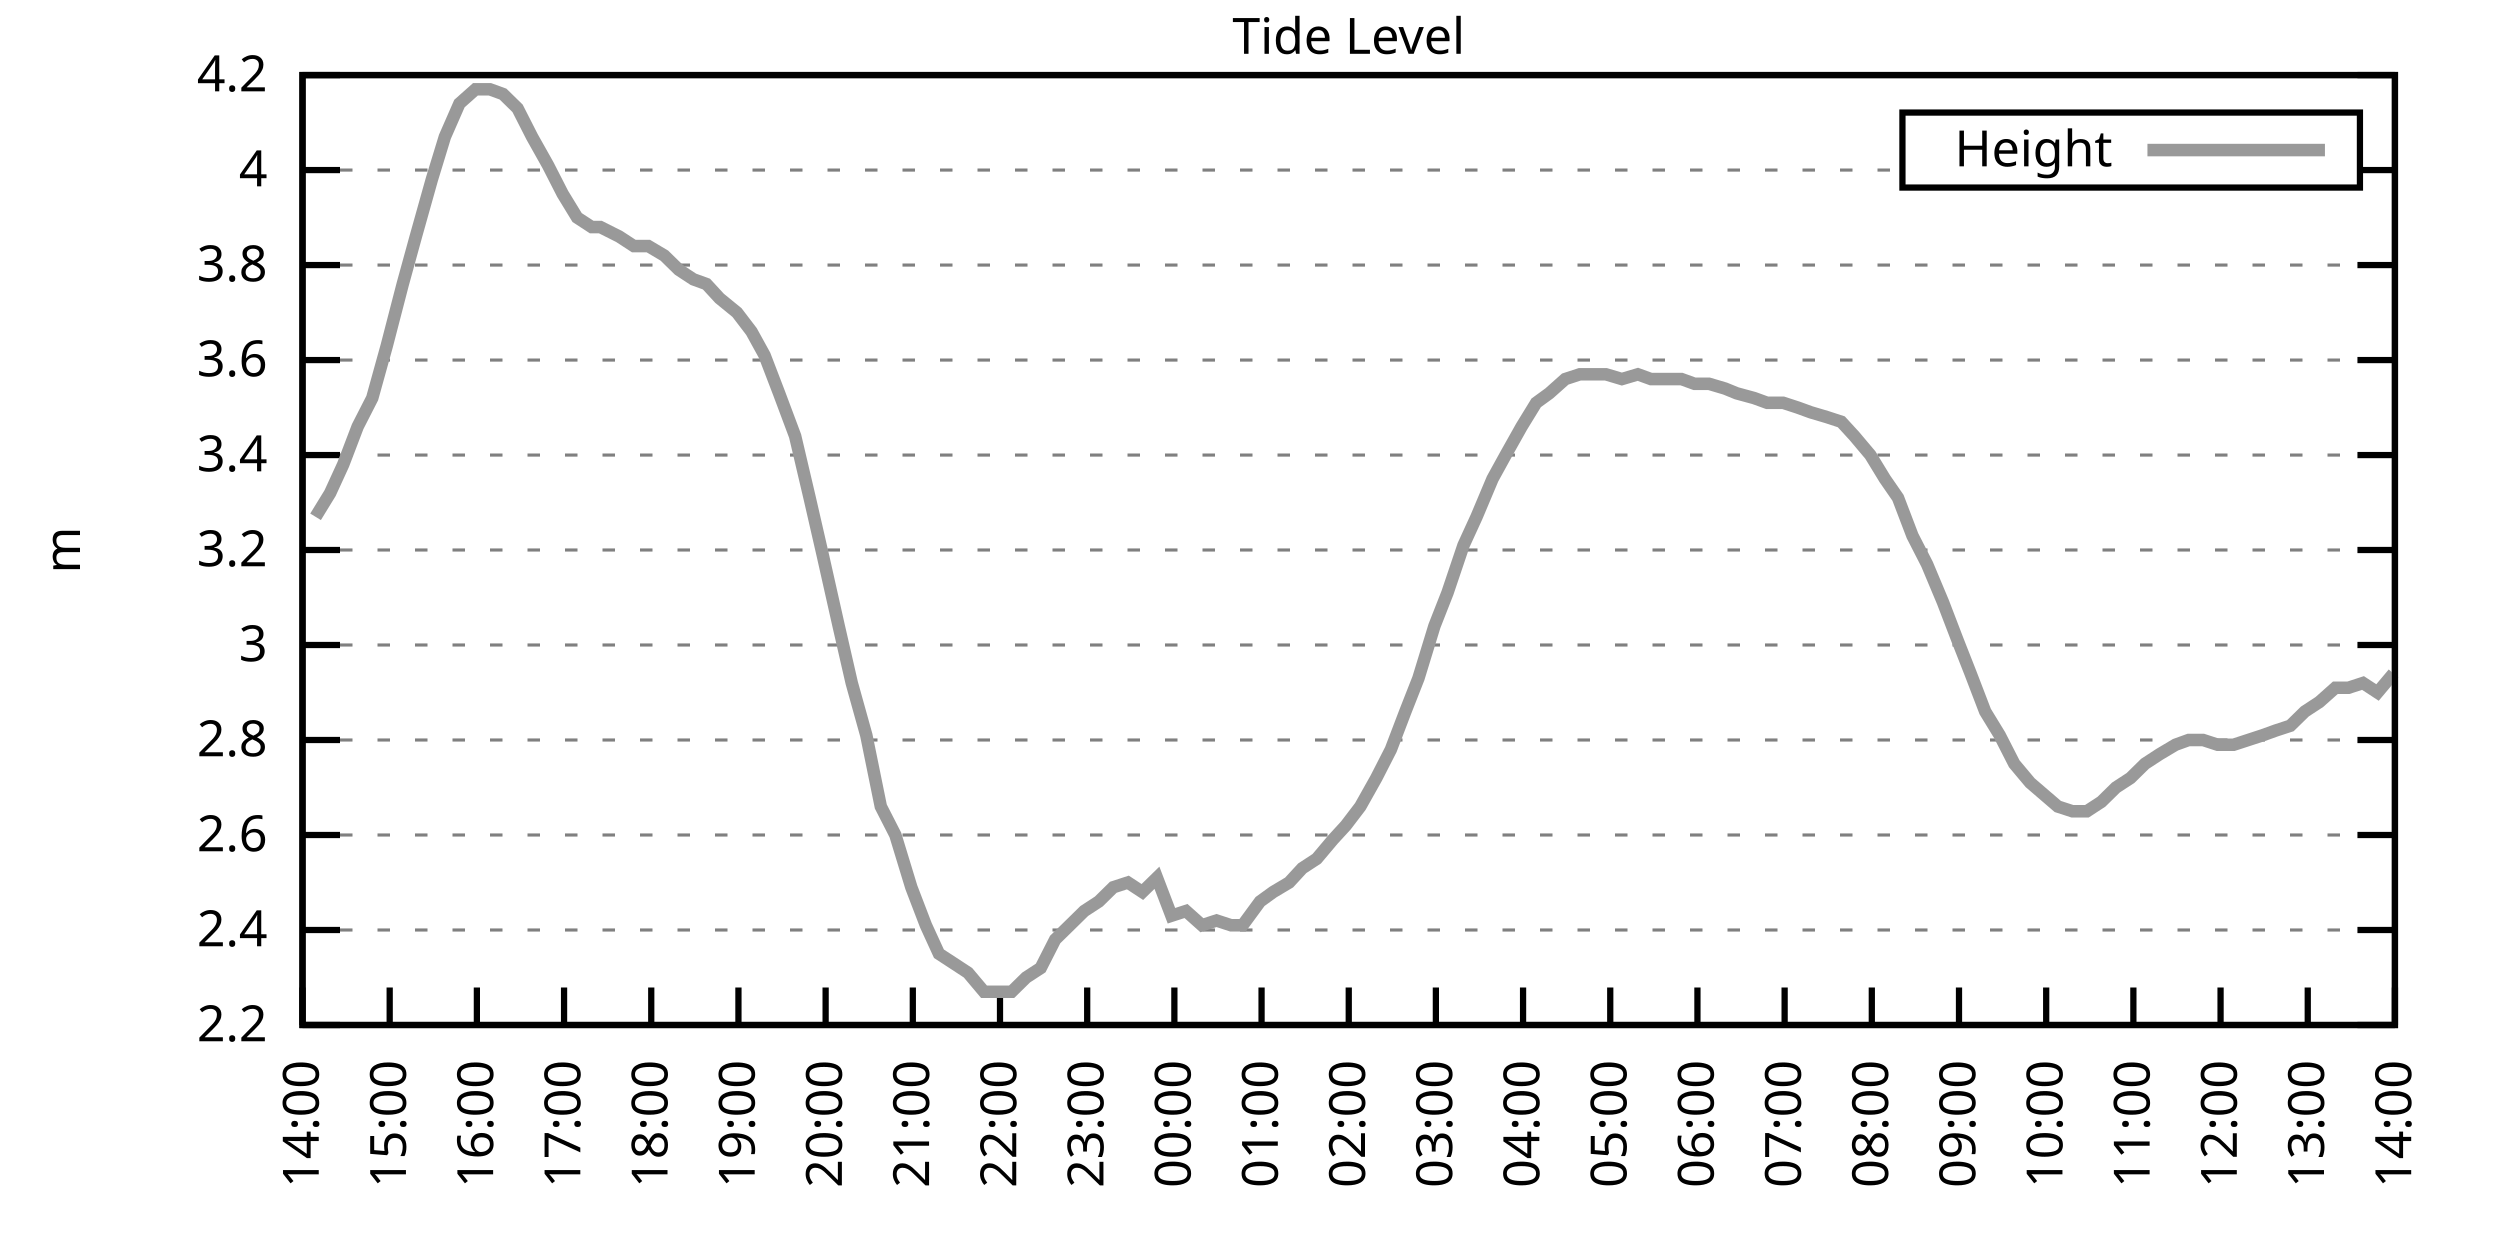
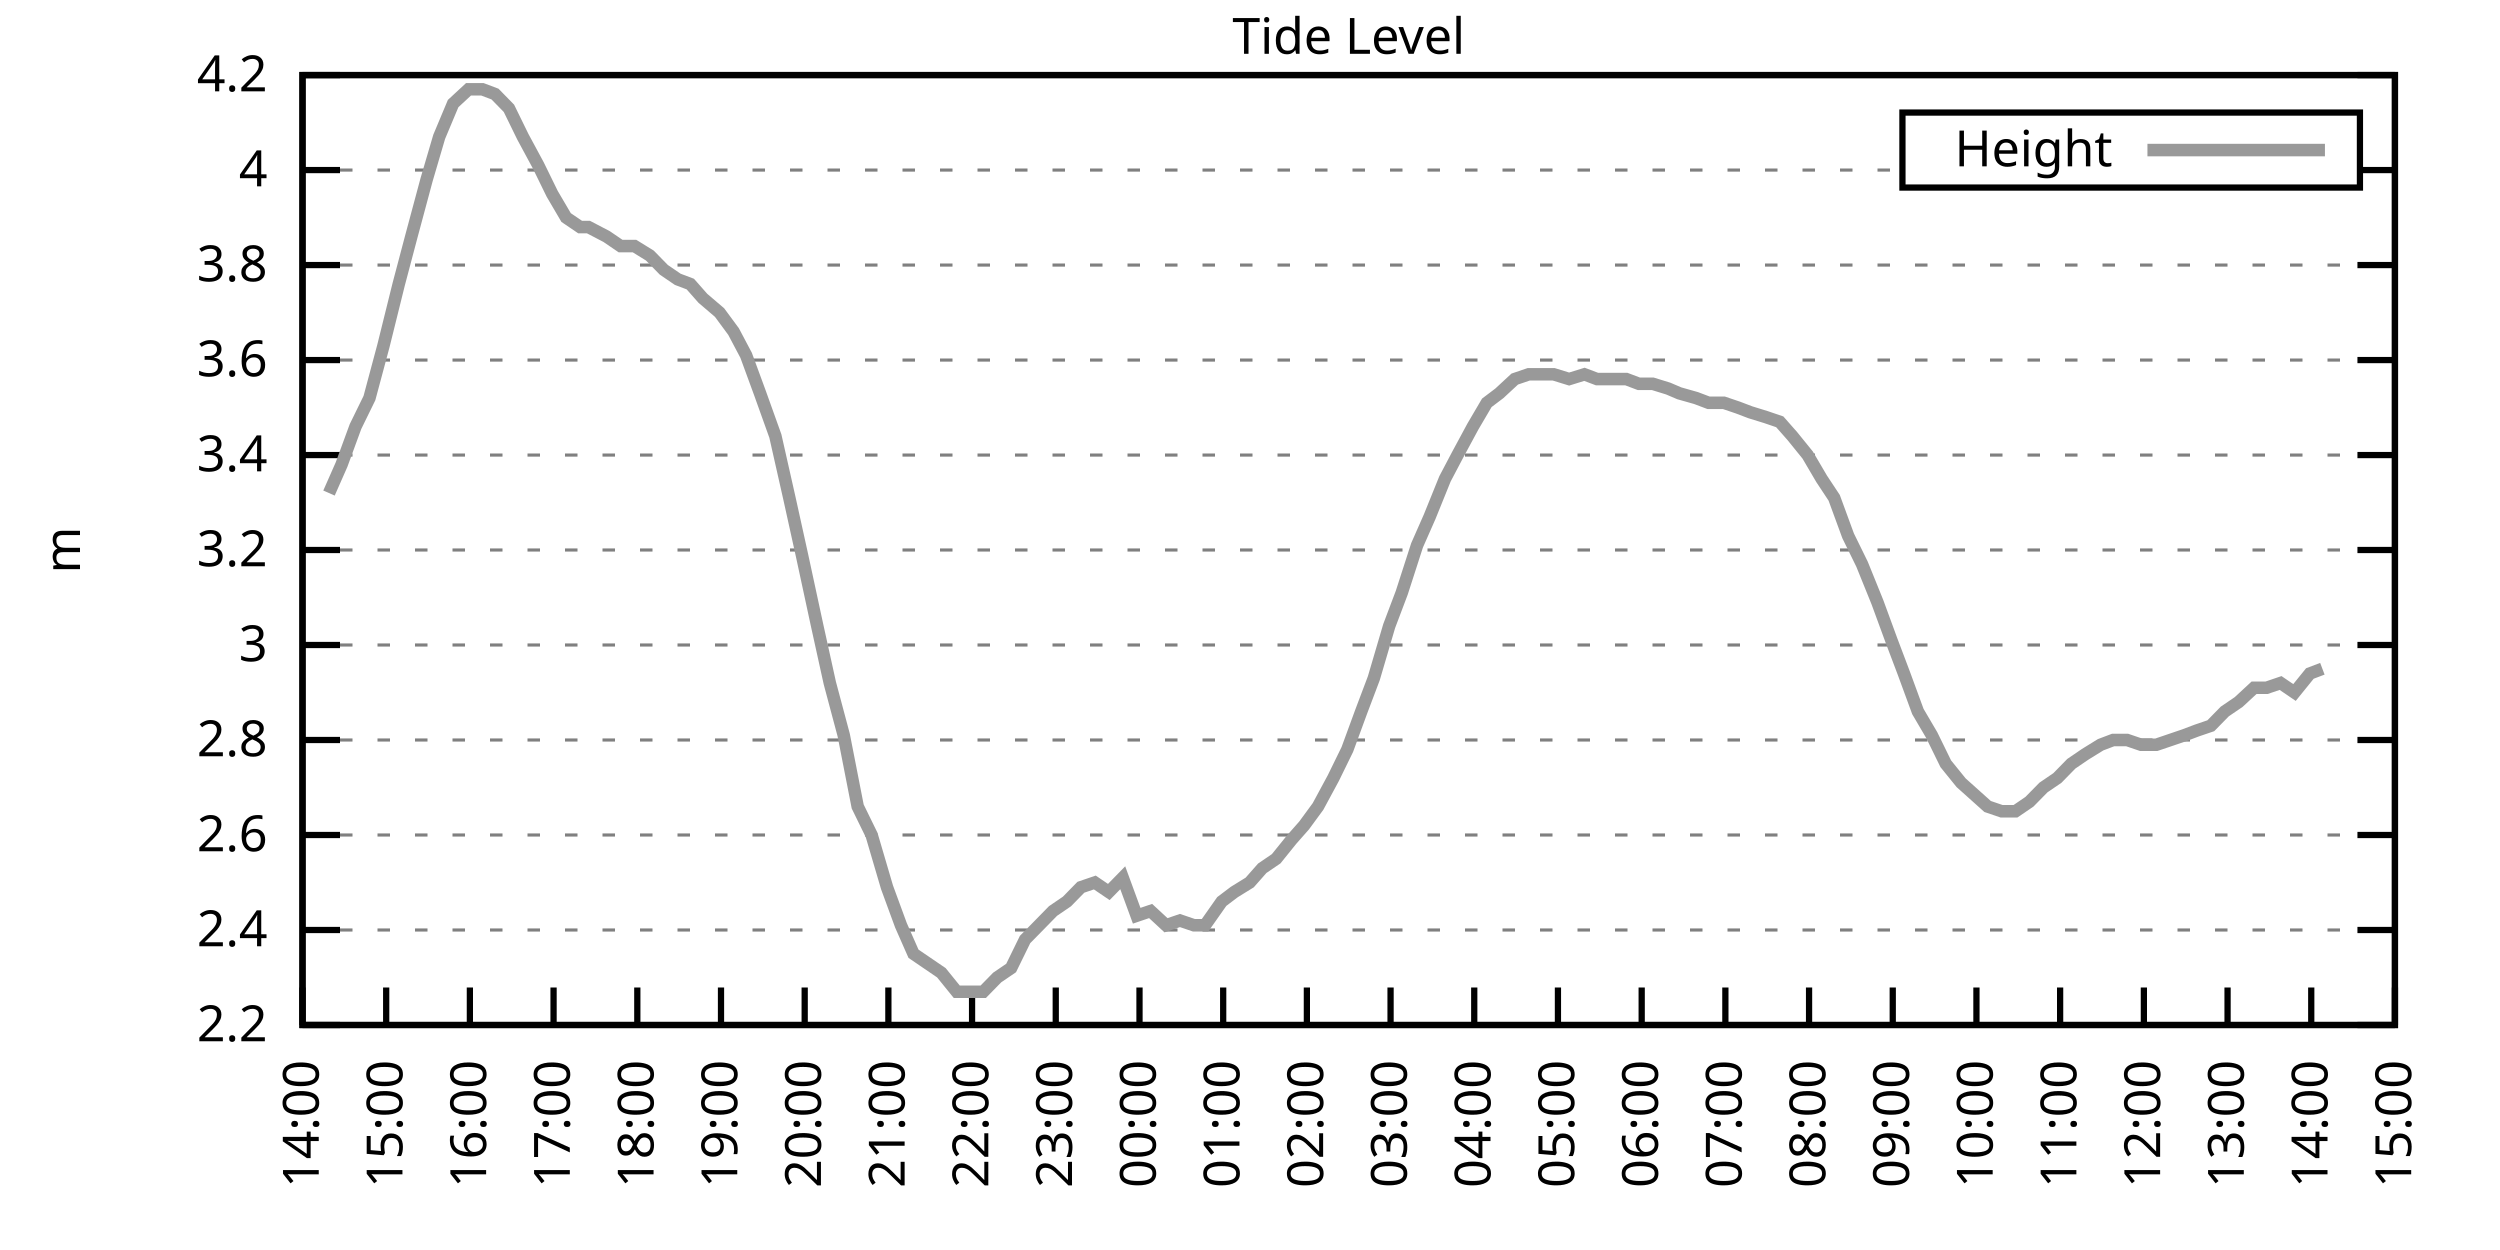
<svg xmlns="http://www.w3.org/2000/svg" xmlns:xlink="http://www.w3.org/1999/xlink" width="400" height="200" viewBox="0 0 400 200">
  <g id="gnuplot_canvas">
    <rect x="0" y="0" width="400" height="200" fill="none" />
    <defs>
      <circle id="gpDot" r="0.5" stroke-width="0.5" stroke="currentColor" />
      <path id="gpPt0" stroke-width="0.333" stroke="currentColor" d="M-1,0 h2 M0,-1 v2" />
      <path id="gpPt1" stroke-width="0.333" stroke="currentColor" d="M-1,-1 L1,1 M1,-1 L-1,1" />
      <path id="gpPt2" stroke-width="0.333" stroke="currentColor" d="M-1,0 L1,0 M0,-1 L0,1 M-1,-1 L1,1 M-1,1 L1,-1" />
      <rect id="gpPt3" stroke-width="0.333" stroke="currentColor" x="-1" y="-1" width="2" height="2" />
      <rect id="gpPt4" stroke-width="0.333" stroke="currentColor" fill="currentColor" x="-1" y="-1" width="2" height="2" />
      <circle id="gpPt5" stroke-width="0.333" stroke="currentColor" cx="0" cy="0" r="1" />
      <use xlink:href="#gpPt5" id="gpPt6" fill="currentColor" stroke="none" />
      <path id="gpPt7" stroke-width="0.333" stroke="currentColor" d="M0,-1.33 L-1.33,0.67 L1.33,0.67 z" />
      <use xlink:href="#gpPt7" id="gpPt8" fill="currentColor" stroke="none" />
      <use xlink:href="#gpPt7" id="gpPt9" stroke="currentColor" transform="rotate(180)" />
      <use xlink:href="#gpPt9" id="gpPt10" fill="currentColor" stroke="none" />
      <use xlink:href="#gpPt3" id="gpPt11" stroke="currentColor" transform="rotate(45)" />
      <use xlink:href="#gpPt11" id="gpPt12" fill="currentColor" stroke="none" />
      <path id="gpPt13" stroke-width="0.333" stroke="currentColor" d="M0,1.330 L1.265,0.411 L0.782,-1.067 L-0.782,-1.076 L-1.265,0.411 z" />
      <use xlink:href="#gpPt13" id="gpPt14" fill="currentColor" stroke="none" />
      <filter id="textbox" filterUnits="objectBoundingBox" x="0" y="0" height="1" width="1">
        <feFlood flood-color="white" flood-opacity="1" result="bgnd" />
        <feComposite in="SourceGraphic" in2="bgnd" operator="atop" />
      </filter>
      <filter id="greybox" filterUnits="objectBoundingBox" x="0" y="0" height="1" width="1">
        <feFlood flood-color="lightgrey" flood-opacity="1" result="grey" />
        <feComposite in="SourceGraphic" in2="grey" operator="atop" />
      </filter>
    </defs>
    <g fill="none" color="white" stroke="currentColor" stroke-width="1.00" stroke-linecap="butt" stroke-linejoin="miter">
</g>
    <g fill="none" color="black" stroke="currentColor" stroke-width="1.00" stroke-linecap="butt" stroke-linejoin="miter">
      <g stroke="none" shape-rendering="crispEdges">
        <polygon fill="rgb(255, 255, 255)" points="48.40,164.00 383.18,164.00 383.18,12.02 48.40,12.02 " />
      </g>
    </g>
    <g fill="none" color="black" stroke="currentColor" stroke-width="1.00" stroke-linecap="butt" stroke-linejoin="miter">
</g>
    <g fill="none" color="black" stroke="black" stroke-width="0.50" stroke-linecap="butt" stroke-linejoin="miter">
</g>
    <g fill="none" color="gray" stroke="currentColor" stroke-width="0.50" stroke-linecap="butt" stroke-linejoin="miter">
      <path stroke="gray" stroke-dasharray="2,4" class="gridline" d="M48.40,164.00 L383.19,164.00  " />
    </g>
    <g fill="none" color="gray" stroke="gray" stroke-width="1.00" stroke-linecap="butt" stroke-linejoin="miter">
</g>
    <g fill="none" color="black" stroke="currentColor" stroke-width="1.00" stroke-linecap="butt" stroke-linejoin="miter">
      <path stroke="black" d="M48.40,164.00 L54.40,164.00 M383.19,164.00 L377.19,164.00  " />
      <g transform="translate(42.80,166.60)" stroke="none" fill="black" font-family="Sans" font-size="8.00" text-anchor="end">
        <text>
          <tspan font-family="Sans"> 2.2</tspan>
        </text>
      </g>
    </g>
    <g fill="none" color="black" stroke="currentColor" stroke-width="1.00" stroke-linecap="butt" stroke-linejoin="miter">
</g>
    <g fill="none" color="black" stroke="black" stroke-width="0.50" stroke-linecap="butt" stroke-linejoin="miter">
</g>
    <g fill="none" color="gray" stroke="currentColor" stroke-width="0.50" stroke-linecap="butt" stroke-linejoin="miter">
      <path stroke="gray" stroke-dasharray="2,4" class="gridline" d="M48.40,148.80 L383.19,148.80  " />
    </g>
    <g fill="none" color="gray" stroke="gray" stroke-width="1.00" stroke-linecap="butt" stroke-linejoin="miter">
</g>
    <g fill="none" color="black" stroke="currentColor" stroke-width="1.00" stroke-linecap="butt" stroke-linejoin="miter">
      <path stroke="black" d="M48.40,148.80 L54.40,148.80 M383.19,148.80 L377.19,148.80  " />
      <g transform="translate(42.80,151.40)" stroke="none" fill="black" font-family="Sans" font-size="8.00" text-anchor="end">
        <text>
          <tspan font-family="Sans"> 2.4</tspan>
        </text>
      </g>
    </g>
    <g fill="none" color="black" stroke="currentColor" stroke-width="1.00" stroke-linecap="butt" stroke-linejoin="miter">
</g>
    <g fill="none" color="black" stroke="black" stroke-width="0.50" stroke-linecap="butt" stroke-linejoin="miter">
</g>
    <g fill="none" color="gray" stroke="currentColor" stroke-width="0.50" stroke-linecap="butt" stroke-linejoin="miter">
      <path stroke="gray" stroke-dasharray="2,4" class="gridline" d="M48.40,133.60 L383.19,133.60  " />
    </g>
    <g fill="none" color="gray" stroke="gray" stroke-width="1.00" stroke-linecap="butt" stroke-linejoin="miter">
</g>
    <g fill="none" color="black" stroke="currentColor" stroke-width="1.00" stroke-linecap="butt" stroke-linejoin="miter">
      <path stroke="black" d="M48.40,133.60 L54.40,133.60 M383.19,133.60 L377.19,133.60  " />
      <g transform="translate(42.80,136.20)" stroke="none" fill="black" font-family="Sans" font-size="8.00" text-anchor="end">
        <text>
          <tspan font-family="Sans"> 2.6</tspan>
        </text>
      </g>
    </g>
    <g fill="none" color="black" stroke="currentColor" stroke-width="1.00" stroke-linecap="butt" stroke-linejoin="miter">
</g>
    <g fill="none" color="black" stroke="black" stroke-width="0.50" stroke-linecap="butt" stroke-linejoin="miter">
</g>
    <g fill="none" color="gray" stroke="currentColor" stroke-width="0.50" stroke-linecap="butt" stroke-linejoin="miter">
      <path stroke="gray" stroke-dasharray="2,4" class="gridline" d="M48.40,118.40 L383.19,118.40  " />
    </g>
    <g fill="none" color="gray" stroke="gray" stroke-width="1.00" stroke-linecap="butt" stroke-linejoin="miter">
</g>
    <g fill="none" color="black" stroke="currentColor" stroke-width="1.00" stroke-linecap="butt" stroke-linejoin="miter">
      <path stroke="black" d="M48.40,118.40 L54.40,118.40 M383.19,118.40 L377.19,118.40  " />
      <g transform="translate(42.80,121.00)" stroke="none" fill="black" font-family="Sans" font-size="8.00" text-anchor="end">
        <text>
          <tspan font-family="Sans"> 2.8</tspan>
        </text>
      </g>
    </g>
    <g fill="none" color="black" stroke="currentColor" stroke-width="1.00" stroke-linecap="butt" stroke-linejoin="miter">
</g>
    <g fill="none" color="black" stroke="black" stroke-width="0.50" stroke-linecap="butt" stroke-linejoin="miter">
</g>
    <g fill="none" color="gray" stroke="currentColor" stroke-width="0.50" stroke-linecap="butt" stroke-linejoin="miter">
      <path stroke="gray" stroke-dasharray="2,4" class="gridline" d="M48.40,103.20 L383.19,103.20  " />
    </g>
    <g fill="none" color="gray" stroke="gray" stroke-width="1.00" stroke-linecap="butt" stroke-linejoin="miter">
</g>
    <g fill="none" color="black" stroke="currentColor" stroke-width="1.00" stroke-linecap="butt" stroke-linejoin="miter">
      <path stroke="black" d="M48.40,103.20 L54.40,103.20 M383.19,103.20 L377.19,103.20  " />
      <g transform="translate(42.80,105.80)" stroke="none" fill="black" font-family="Sans" font-size="8.00" text-anchor="end">
        <text>
          <tspan font-family="Sans"> 3</tspan>
        </text>
      </g>
    </g>
    <g fill="none" color="black" stroke="currentColor" stroke-width="1.00" stroke-linecap="butt" stroke-linejoin="miter">
</g>
    <g fill="none" color="black" stroke="black" stroke-width="0.50" stroke-linecap="butt" stroke-linejoin="miter">
</g>
    <g fill="none" color="gray" stroke="currentColor" stroke-width="0.50" stroke-linecap="butt" stroke-linejoin="miter">
      <path stroke="gray" stroke-dasharray="2,4" class="gridline" d="M48.40,88.00 L383.19,88.00  " />
    </g>
    <g fill="none" color="gray" stroke="gray" stroke-width="1.00" stroke-linecap="butt" stroke-linejoin="miter">
</g>
    <g fill="none" color="black" stroke="currentColor" stroke-width="1.00" stroke-linecap="butt" stroke-linejoin="miter">
      <path stroke="black" d="M48.40,88.00 L54.40,88.00 M383.19,88.00 L377.19,88.00  " />
      <g transform="translate(42.80,90.60)" stroke="none" fill="black" font-family="Sans" font-size="8.00" text-anchor="end">
        <text>
          <tspan font-family="Sans"> 3.2</tspan>
        </text>
      </g>
    </g>
    <g fill="none" color="black" stroke="currentColor" stroke-width="1.00" stroke-linecap="butt" stroke-linejoin="miter">
</g>
    <g fill="none" color="black" stroke="black" stroke-width="0.50" stroke-linecap="butt" stroke-linejoin="miter">
</g>
    <g fill="none" color="gray" stroke="currentColor" stroke-width="0.50" stroke-linecap="butt" stroke-linejoin="miter">
      <path stroke="gray" stroke-dasharray="2,4" class="gridline" d="M48.40,72.81 L383.19,72.81  " />
    </g>
    <g fill="none" color="gray" stroke="gray" stroke-width="1.00" stroke-linecap="butt" stroke-linejoin="miter">
</g>
    <g fill="none" color="black" stroke="currentColor" stroke-width="1.00" stroke-linecap="butt" stroke-linejoin="miter">
      <path stroke="black" d="M48.40,72.81 L54.40,72.81 M383.19,72.81 L377.19,72.81  " />
      <g transform="translate(42.80,75.41)" stroke="none" fill="black" font-family="Sans" font-size="8.00" text-anchor="end">
        <text>
          <tspan font-family="Sans"> 3.4</tspan>
        </text>
      </g>
    </g>
    <g fill="none" color="black" stroke="currentColor" stroke-width="1.00" stroke-linecap="butt" stroke-linejoin="miter">
</g>
    <g fill="none" color="black" stroke="black" stroke-width="0.50" stroke-linecap="butt" stroke-linejoin="miter">
</g>
    <g fill="none" color="gray" stroke="currentColor" stroke-width="0.50" stroke-linecap="butt" stroke-linejoin="miter">
      <path stroke="gray" stroke-dasharray="2,4" class="gridline" d="M48.40,57.61 L383.19,57.61  " />
    </g>
    <g fill="none" color="gray" stroke="gray" stroke-width="1.00" stroke-linecap="butt" stroke-linejoin="miter">
</g>
    <g fill="none" color="black" stroke="currentColor" stroke-width="1.00" stroke-linecap="butt" stroke-linejoin="miter">
      <path stroke="black" d="M48.40,57.61 L54.40,57.61 M383.19,57.61 L377.19,57.61  " />
      <g transform="translate(42.80,60.21)" stroke="none" fill="black" font-family="Sans" font-size="8.00" text-anchor="end">
        <text>
          <tspan font-family="Sans"> 3.6</tspan>
        </text>
      </g>
    </g>
    <g fill="none" color="black" stroke="currentColor" stroke-width="1.00" stroke-linecap="butt" stroke-linejoin="miter">
</g>
    <g fill="none" color="black" stroke="black" stroke-width="0.50" stroke-linecap="butt" stroke-linejoin="miter">
</g>
    <g fill="none" color="gray" stroke="currentColor" stroke-width="0.50" stroke-linecap="butt" stroke-linejoin="miter">
      <path stroke="gray" stroke-dasharray="2,4" class="gridline" d="M48.40,42.41 L383.19,42.41  " />
    </g>
    <g fill="none" color="gray" stroke="gray" stroke-width="1.00" stroke-linecap="butt" stroke-linejoin="miter">
</g>
    <g fill="none" color="black" stroke="currentColor" stroke-width="1.00" stroke-linecap="butt" stroke-linejoin="miter">
      <path stroke="black" d="M48.40,42.41 L54.40,42.41 M383.19,42.41 L377.19,42.41  " />
      <g transform="translate(42.80,45.01)" stroke="none" fill="black" font-family="Sans" font-size="8.00" text-anchor="end">
        <text>
          <tspan font-family="Sans"> 3.8</tspan>
        </text>
      </g>
    </g>
    <g fill="none" color="black" stroke="currentColor" stroke-width="1.00" stroke-linecap="butt" stroke-linejoin="miter">
</g>
    <g fill="none" color="black" stroke="black" stroke-width="0.50" stroke-linecap="butt" stroke-linejoin="miter">
</g>
    <g fill="none" color="gray" stroke="currentColor" stroke-width="0.50" stroke-linecap="butt" stroke-linejoin="miter">
      <path stroke="gray" stroke-dasharray="2,4" class="gridline" d="M48.40,27.21 L304.39,27.21 M377.59,27.21 L383.19,27.21  " />
    </g>
    <g fill="none" color="gray" stroke="gray" stroke-width="1.00" stroke-linecap="butt" stroke-linejoin="miter">
</g>
    <g fill="none" color="black" stroke="currentColor" stroke-width="1.00" stroke-linecap="butt" stroke-linejoin="miter">
      <path stroke="black" d="M48.40,27.21 L54.40,27.21 M383.19,27.21 L377.19,27.21  " />
      <g transform="translate(42.80,29.81)" stroke="none" fill="black" font-family="Sans" font-size="8.00" text-anchor="end">
        <text>
          <tspan font-family="Sans"> 4</tspan>
        </text>
      </g>
    </g>
    <g fill="none" color="black" stroke="currentColor" stroke-width="1.00" stroke-linecap="butt" stroke-linejoin="miter">
</g>
    <g fill="none" color="black" stroke="black" stroke-width="0.50" stroke-linecap="butt" stroke-linejoin="miter">
</g>
    <g fill="none" color="gray" stroke="currentColor" stroke-width="0.50" stroke-linecap="butt" stroke-linejoin="miter">
      <path stroke="gray" stroke-dasharray="2,4" class="gridline" d="M48.40,12.01 L383.19,12.01  " />
    </g>
    <g fill="none" color="gray" stroke="gray" stroke-width="1.00" stroke-linecap="butt" stroke-linejoin="miter">
</g>
    <g fill="none" color="black" stroke="currentColor" stroke-width="1.00" stroke-linecap="butt" stroke-linejoin="miter">
      <path stroke="black" d="M48.40,12.01 L54.40,12.01 M383.19,12.01 L377.19,12.01  " />
      <g transform="translate(42.80,14.61)" stroke="none" fill="black" font-family="Sans" font-size="8.00" text-anchor="end">
        <text>
          <tspan font-family="Sans"> 4.2</tspan>
        </text>
      </g>
    </g>
    <g fill="none" color="black" stroke="currentColor" stroke-width="1.00" stroke-linecap="butt" stroke-linejoin="miter">
      <path stroke="black" d="M48.40,164.00 L48.40,158.00  " />
      <g transform="translate(51.00,169.60) rotate(270.00)" stroke="none" fill="black" font-family="Sans" font-size="8.00" text-anchor="end">
        <text>
          <tspan font-family="Sans">14:00</tspan>
        </text>
      </g>
    </g>
    <g fill="none" color="black" stroke="currentColor" stroke-width="1.00" stroke-linecap="butt" stroke-linejoin="miter">
-       <path stroke="black" d="M62.35,164.00 L62.35,158.00  " />
-       <g transform="translate(64.95,169.60) rotate(270.00)" stroke="none" fill="black" font-family="Sans" font-size="8.00" text-anchor="end">
+       <path stroke="black" d="M61.79,164.00 L61.79,158.00  " />
+       <g transform="translate(64.39,169.60) rotate(270.00)" stroke="none" fill="black" font-family="Sans" font-size="8.00" text-anchor="end">
        <text>
          <tspan font-family="Sans">15:00</tspan>
        </text>
      </g>
    </g>
    <g fill="none" color="black" stroke="currentColor" stroke-width="1.00" stroke-linecap="butt" stroke-linejoin="miter">
-       <path stroke="black" d="M76.30,164.00 L76.30,158.00  " />
-       <g transform="translate(78.90,169.60) rotate(270.00)" stroke="none" fill="black" font-family="Sans" font-size="8.00" text-anchor="end">
+       <path stroke="black" d="M75.18,164.00 L75.18,158.00  " />
+       <g transform="translate(77.78,169.60) rotate(270.00)" stroke="none" fill="black" font-family="Sans" font-size="8.00" text-anchor="end">
        <text>
          <tspan font-family="Sans">16:00</tspan>
        </text>
      </g>
    </g>
    <g fill="none" color="black" stroke="currentColor" stroke-width="1.00" stroke-linecap="butt" stroke-linejoin="miter">
-       <path stroke="black" d="M90.25,164.00 L90.25,158.00  " />
-       <g transform="translate(92.85,169.60) rotate(270.00)" stroke="none" fill="black" font-family="Sans" font-size="8.00" text-anchor="end">
+       <path stroke="black" d="M88.57,164.00 L88.57,158.00  " />
+       <g transform="translate(91.17,169.60) rotate(270.00)" stroke="none" fill="black" font-family="Sans" font-size="8.00" text-anchor="end">
        <text>
          <tspan font-family="Sans">17:00</tspan>
        </text>
      </g>
    </g>
    <g fill="none" color="black" stroke="currentColor" stroke-width="1.00" stroke-linecap="butt" stroke-linejoin="miter">
-       <path stroke="black" d="M104.20,164.00 L104.20,158.00  " />
-       <g transform="translate(106.80,169.60) rotate(270.00)" stroke="none" fill="black" font-family="Sans" font-size="8.00" text-anchor="end">
+       <path stroke="black" d="M101.97,164.00 L101.97,158.00  " />
+       <g transform="translate(104.57,169.60) rotate(270.00)" stroke="none" fill="black" font-family="Sans" font-size="8.00" text-anchor="end">
        <text>
          <tspan font-family="Sans">18:00</tspan>
        </text>
      </g>
    </g>
    <g fill="none" color="black" stroke="currentColor" stroke-width="1.00" stroke-linecap="butt" stroke-linejoin="miter">
-       <path stroke="black" d="M118.15,164.00 L118.15,158.00  " />
-       <g transform="translate(120.75,169.60) rotate(270.00)" stroke="none" fill="black" font-family="Sans" font-size="8.00" text-anchor="end">
+       <path stroke="black" d="M115.36,164.00 L115.36,158.00  " />
+       <g transform="translate(117.96,169.60) rotate(270.00)" stroke="none" fill="black" font-family="Sans" font-size="8.00" text-anchor="end">
        <text>
          <tspan font-family="Sans">19:00</tspan>
        </text>
      </g>
    </g>
    <g fill="none" color="black" stroke="currentColor" stroke-width="1.00" stroke-linecap="butt" stroke-linejoin="miter">
-       <path stroke="black" d="M132.10,164.00 L132.10,158.00  " />
-       <g transform="translate(134.70,169.60) rotate(270.00)" stroke="none" fill="black" font-family="Sans" font-size="8.00" text-anchor="end">
+       <path stroke="black" d="M128.75,164.00 L128.75,158.00  " />
+       <g transform="translate(131.35,169.60) rotate(270.00)" stroke="none" fill="black" font-family="Sans" font-size="8.00" text-anchor="end">
        <text>
          <tspan font-family="Sans">20:00</tspan>
        </text>
      </g>
    </g>
    <g fill="none" color="black" stroke="currentColor" stroke-width="1.00" stroke-linecap="butt" stroke-linejoin="miter">
-       <path stroke="black" d="M146.05,164.00 L146.05,158.00  " />
-       <g transform="translate(148.65,169.60) rotate(270.00)" stroke="none" fill="black" font-family="Sans" font-size="8.00" text-anchor="end">
+       <path stroke="black" d="M142.14,164.00 L142.14,158.00  " />
+       <g transform="translate(144.74,169.60) rotate(270.00)" stroke="none" fill="black" font-family="Sans" font-size="8.00" text-anchor="end">
        <text>
          <tspan font-family="Sans">21:00</tspan>
        </text>
      </g>
    </g>
    <g fill="none" color="black" stroke="currentColor" stroke-width="1.00" stroke-linecap="butt" stroke-linejoin="miter">
-       <path stroke="black" d="M160.00,164.00 L160.00,158.00  " />
-       <g transform="translate(162.60,169.60) rotate(270.00)" stroke="none" fill="black" font-family="Sans" font-size="8.00" text-anchor="end">
+       <path stroke="black" d="M155.53,164.00 L155.53,158.00  " />
+       <g transform="translate(158.13,169.60) rotate(270.00)" stroke="none" fill="black" font-family="Sans" font-size="8.00" text-anchor="end">
        <text>
          <tspan font-family="Sans">22:00</tspan>
        </text>
      </g>
    </g>
    <g fill="none" color="black" stroke="currentColor" stroke-width="1.00" stroke-linecap="butt" stroke-linejoin="miter">
-       <path stroke="black" d="M173.95,164.00 L173.95,158.00  " />
-       <g transform="translate(176.55,169.60) rotate(270.00)" stroke="none" fill="black" font-family="Sans" font-size="8.00" text-anchor="end">
+       <path stroke="black" d="M168.92,164.00 L168.92,158.00  " />
+       <g transform="translate(171.52,169.60) rotate(270.00)" stroke="none" fill="black" font-family="Sans" font-size="8.00" text-anchor="end">
        <text>
          <tspan font-family="Sans">23:00</tspan>
        </text>
      </g>
    </g>
    <g fill="none" color="black" stroke="currentColor" stroke-width="1.00" stroke-linecap="butt" stroke-linejoin="miter">
-       <path stroke="black" d="M187.90,164.00 L187.90,158.00  " />
-       <g transform="translate(190.50,169.60) rotate(270.00)" stroke="none" fill="black" font-family="Sans" font-size="8.00" text-anchor="end">
+       <path stroke="black" d="M182.32,164.00 L182.32,158.00  " />
+       <g transform="translate(184.92,169.60) rotate(270.00)" stroke="none" fill="black" font-family="Sans" font-size="8.00" text-anchor="end">
        <text>
          <tspan font-family="Sans">00:00</tspan>
        </text>
      </g>
    </g>
    <g fill="none" color="black" stroke="currentColor" stroke-width="1.00" stroke-linecap="butt" stroke-linejoin="miter">
-       <path stroke="black" d="M201.85,164.00 L201.85,158.00  " />
-       <g transform="translate(204.45,169.60) rotate(270.00)" stroke="none" fill="black" font-family="Sans" font-size="8.00" text-anchor="end">
+       <path stroke="black" d="M195.71,164.00 L195.71,158.00  " />
+       <g transform="translate(198.31,169.60) rotate(270.00)" stroke="none" fill="black" font-family="Sans" font-size="8.00" text-anchor="end">
        <text>
          <tspan font-family="Sans">01:00</tspan>
        </text>
      </g>
    </g>
    <g fill="none" color="black" stroke="currentColor" stroke-width="1.00" stroke-linecap="butt" stroke-linejoin="miter">
-       <path stroke="black" d="M215.80,164.00 L215.80,158.00  " />
-       <g transform="translate(218.40,169.60) rotate(270.00)" stroke="none" fill="black" font-family="Sans" font-size="8.00" text-anchor="end">
+       <path stroke="black" d="M209.10,164.00 L209.10,158.00  " />
+       <g transform="translate(211.70,169.60) rotate(270.00)" stroke="none" fill="black" font-family="Sans" font-size="8.00" text-anchor="end">
        <text>
          <tspan font-family="Sans">02:00</tspan>
        </text>
      </g>
    </g>
    <g fill="none" color="black" stroke="currentColor" stroke-width="1.00" stroke-linecap="butt" stroke-linejoin="miter">
-       <path stroke="black" d="M229.74,164.00 L229.74,158.00  " />
-       <g transform="translate(232.34,169.60) rotate(270.00)" stroke="none" fill="black" font-family="Sans" font-size="8.00" text-anchor="end">
+       <path stroke="black" d="M222.49,164.00 L222.49,158.00  " />
+       <g transform="translate(225.09,169.60) rotate(270.00)" stroke="none" fill="black" font-family="Sans" font-size="8.00" text-anchor="end">
        <text>
          <tspan font-family="Sans">03:00</tspan>
        </text>
      </g>
    </g>
    <g fill="none" color="black" stroke="currentColor" stroke-width="1.00" stroke-linecap="butt" stroke-linejoin="miter">
-       <path stroke="black" d="M243.69,164.00 L243.69,158.00  " />
-       <g transform="translate(246.29,169.60) rotate(270.00)" stroke="none" fill="black" font-family="Sans" font-size="8.00" text-anchor="end">
+       <path stroke="black" d="M235.88,164.00 L235.88,158.00  " />
+       <g transform="translate(238.48,169.60) rotate(270.00)" stroke="none" fill="black" font-family="Sans" font-size="8.00" text-anchor="end">
        <text>
          <tspan font-family="Sans">04:00</tspan>
        </text>
      </g>
    </g>
    <g fill="none" color="black" stroke="currentColor" stroke-width="1.00" stroke-linecap="butt" stroke-linejoin="miter">
-       <path stroke="black" d="M257.64,164.00 L257.64,158.00  " />
-       <g transform="translate(260.24,169.60) rotate(270.00)" stroke="none" fill="black" font-family="Sans" font-size="8.00" text-anchor="end">
+       <path stroke="black" d="M249.27,164.00 L249.27,158.00  " />
+       <g transform="translate(251.87,169.60) rotate(270.00)" stroke="none" fill="black" font-family="Sans" font-size="8.00" text-anchor="end">
        <text>
          <tspan font-family="Sans">05:00</tspan>
        </text>
      </g>
    </g>
    <g fill="none" color="black" stroke="currentColor" stroke-width="1.00" stroke-linecap="butt" stroke-linejoin="miter">
-       <path stroke="black" d="M271.59,164.00 L271.59,158.00  " />
-       <g transform="translate(274.19,169.60) rotate(270.00)" stroke="none" fill="black" font-family="Sans" font-size="8.00" text-anchor="end">
+       <path stroke="black" d="M262.67,164.00 L262.67,158.00  " />
+       <g transform="translate(265.27,169.60) rotate(270.00)" stroke="none" fill="black" font-family="Sans" font-size="8.00" text-anchor="end">
        <text>
          <tspan font-family="Sans">06:00</tspan>
        </text>
      </g>
    </g>
    <g fill="none" color="black" stroke="currentColor" stroke-width="1.00" stroke-linecap="butt" stroke-linejoin="miter">
-       <path stroke="black" d="M285.54,164.00 L285.54,158.00  " />
-       <g transform="translate(288.14,169.60) rotate(270.00)" stroke="none" fill="black" font-family="Sans" font-size="8.00" text-anchor="end">
+       <path stroke="black" d="M276.06,164.00 L276.06,158.00  " />
+       <g transform="translate(278.66,169.60) rotate(270.00)" stroke="none" fill="black" font-family="Sans" font-size="8.00" text-anchor="end">
        <text>
          <tspan font-family="Sans">07:00</tspan>
        </text>
      </g>
    </g>
    <g fill="none" color="black" stroke="currentColor" stroke-width="1.00" stroke-linecap="butt" stroke-linejoin="miter">
-       <path stroke="black" d="M299.49,164.00 L299.49,158.00  " />
-       <g transform="translate(302.09,169.60) rotate(270.00)" stroke="none" fill="black" font-family="Sans" font-size="8.00" text-anchor="end">
+       <path stroke="black" d="M289.45,164.00 L289.45,158.00  " />
+       <g transform="translate(292.05,169.60) rotate(270.00)" stroke="none" fill="black" font-family="Sans" font-size="8.00" text-anchor="end">
        <text>
          <tspan font-family="Sans">08:00</tspan>
        </text>
      </g>
    </g>
    <g fill="none" color="black" stroke="currentColor" stroke-width="1.00" stroke-linecap="butt" stroke-linejoin="miter">
-       <path stroke="black" d="M313.44,164.00 L313.44,158.00  " />
-       <g transform="translate(316.04,169.60) rotate(270.00)" stroke="none" fill="black" font-family="Sans" font-size="8.00" text-anchor="end">
+       <path stroke="black" d="M302.84,164.00 L302.84,158.00  " />
+       <g transform="translate(305.44,169.60) rotate(270.00)" stroke="none" fill="black" font-family="Sans" font-size="8.00" text-anchor="end">
        <text>
          <tspan font-family="Sans">09:00</tspan>
        </text>
      </g>
    </g>
    <g fill="none" color="black" stroke="currentColor" stroke-width="1.00" stroke-linecap="butt" stroke-linejoin="miter">
-       <path stroke="black" d="M327.39,164.00 L327.39,158.00  " />
-       <g transform="translate(329.99,169.60) rotate(270.00)" stroke="none" fill="black" font-family="Sans" font-size="8.00" text-anchor="end">
+       <path stroke="black" d="M316.23,164.00 L316.23,158.00  " />
+       <g transform="translate(318.83,169.60) rotate(270.00)" stroke="none" fill="black" font-family="Sans" font-size="8.00" text-anchor="end">
        <text>
          <tspan font-family="Sans">10:00</tspan>
        </text>
      </g>
    </g>
    <g fill="none" color="black" stroke="currentColor" stroke-width="1.00" stroke-linecap="butt" stroke-linejoin="miter">
-       <path stroke="black" d="M341.34,164.00 L341.34,158.00  " />
-       <g transform="translate(343.94,169.60) rotate(270.00)" stroke="none" fill="black" font-family="Sans" font-size="8.00" text-anchor="end">
+       <path stroke="black" d="M329.62,164.00 L329.62,158.00  " />
+       <g transform="translate(332.22,169.60) rotate(270.00)" stroke="none" fill="black" font-family="Sans" font-size="8.00" text-anchor="end">
        <text>
          <tspan font-family="Sans">11:00</tspan>
        </text>
      </g>
    </g>
    <g fill="none" color="black" stroke="currentColor" stroke-width="1.00" stroke-linecap="butt" stroke-linejoin="miter">
-       <path stroke="black" d="M355.29,164.00 L355.29,158.00  " />
-       <g transform="translate(357.89,169.60) rotate(270.00)" stroke="none" fill="black" font-family="Sans" font-size="8.00" text-anchor="end">
+       <path stroke="black" d="M343.02,164.00 L343.02,158.00  " />
+       <g transform="translate(345.62,169.60) rotate(270.00)" stroke="none" fill="black" font-family="Sans" font-size="8.00" text-anchor="end">
        <text>
          <tspan font-family="Sans">12:00</tspan>
        </text>
      </g>
    </g>
    <g fill="none" color="black" stroke="currentColor" stroke-width="1.00" stroke-linecap="butt" stroke-linejoin="miter">
-       <path stroke="black" d="M369.24,164.00 L369.24,158.00  " />
-       <g transform="translate(371.84,169.60) rotate(270.00)" stroke="none" fill="black" font-family="Sans" font-size="8.00" text-anchor="end">
+       <path stroke="black" d="M356.41,164.00 L356.41,158.00  " />
+       <g transform="translate(359.01,169.60) rotate(270.00)" stroke="none" fill="black" font-family="Sans" font-size="8.00" text-anchor="end">
        <text>
          <tspan font-family="Sans">13:00</tspan>
+         </text>
+       </g>
+     </g>
+     <g fill="none" color="black" stroke="currentColor" stroke-width="1.00" stroke-linecap="butt" stroke-linejoin="miter">
+       <path stroke="black" d="M369.80,164.00 L369.80,158.00  " />
+       <g transform="translate(372.40,169.60) rotate(270.00)" stroke="none" fill="black" font-family="Sans" font-size="8.00" text-anchor="end">
+         <text>
+           <tspan font-family="Sans">14:00</tspan>
        </text>
      </g>
    </g>
    <g fill="none" color="black" stroke="currentColor" stroke-width="1.00" stroke-linecap="butt" stroke-linejoin="miter">
      <path stroke="black" d="M383.19,164.00 L383.19,158.00  " />
      <g transform="translate(385.79,169.60) rotate(270.00)" stroke="none" fill="black" font-family="Sans" font-size="8.00" text-anchor="end">
        <text>
-           <tspan font-family="Sans">14:00</tspan>
+           <tspan font-family="Sans">15:00</tspan>
        </text>
      </g>
    </g>
    <g fill="none" color="black" stroke="currentColor" stroke-width="1.00" stroke-linecap="butt" stroke-linejoin="miter">
</g>
    <g fill="none" color="black" stroke="currentColor" stroke-width="1.00" stroke-linecap="butt" stroke-linejoin="miter">
      <path stroke="black" d="M48.40,12.01 L48.40,164.00 L383.19,164.00 L383.19,12.01 L48.40,12.01 Z  " />
    </g>
    <g fill="none" color="black" stroke="currentColor" stroke-width="1.00" stroke-linecap="butt" stroke-linejoin="miter">
</g>
    <g fill="none" color="black" stroke="currentColor" stroke-width="1.00" stroke-linecap="butt" stroke-linejoin="miter">
      <path stroke="black" d="M304.39,30.01 L304.39,18.01 L377.59,18.01 L377.59,30.01 L304.39,30.01 Z  " />
    </g>
    <g id="Tide_level_plot_1">
      <g fill="none" color="white" stroke="black" stroke-width="2.00" stroke-linecap="butt" stroke-linejoin="miter">
</g>
      <g fill="none" color="black" stroke="currentColor" stroke-width="2.00" stroke-linecap="butt" stroke-linejoin="miter">
        <g transform="translate(337.99,26.61)" stroke="none" fill="black" font-family="Sans" font-size="8.00" text-anchor="end">
          <text>
            <tspan font-family="Sans">Height</tspan>
          </text>
        </g>
      </g>
      <g fill="none" color="black" stroke="currentColor" stroke-width="2.00" stroke-linecap="butt" stroke-linejoin="miter">
-         <path stroke="rgb(153, 153, 153)" d="M343.59,24.01 L371.99,24.01 M50.49,82.69 L52.82,78.89 L54.91,74.33 L57.23,68.25 L59.56,63.69 L61.88,55.33   L64.44,45.45 L66.53,37.85 L69.09,28.73 L71.18,21.89 L73.51,16.57 L76.07,14.29 L78.39,14.29 L80.48,15.05   L82.81,17.33 L85.13,21.89 L87.69,26.45 L90.02,31.01 L92.34,34.81 L94.67,36.33 L96.06,36.33 L99.08,37.85   L101.41,39.37 L103.73,39.37 L106.29,40.89 L108.62,43.17 L110.94,44.69 L113.03,45.45 L115.13,47.73 L117.92,50.01   L120.24,53.05 L122.33,56.85 L124.66,62.93 L127.22,69.77 L129.54,79.65 L131.63,88.76 L134.19,100.16 L136.28,109.28   L138.61,117.64 L140.93,129.04 L143.26,133.60 L145.81,141.96 L148.14,148.04 L150.23,152.60 L152.56,154.12 L154.88,155.64   L157.44,158.68 L159.53,158.68 L161.86,158.68 L164.18,156.40 L166.51,154.88 L168.83,150.32 L171.16,148.04 L173.48,145.76   L175.81,144.24 L178.13,141.96 L180.46,141.20 L182.78,142.72 L185.11,140.44 L187.43,146.52 L189.76,145.76 L192.31,148.04   L194.64,147.28 L196.96,148.04 L198.82,148.04 L201.61,144.24 L203.71,142.72 L206.26,141.20 L208.36,138.92 L210.68,137.40   L213.24,134.36 L215.33,132.08 L217.65,129.04 L220.21,124.48 L222.54,119.92 L224.86,113.84 L226.95,108.52 L229.51,100.16   L231.60,94.84 L234.16,87.25 L236.25,82.69 L238.81,76.61 L240.90,72.81 L243.46,68.25 L245.79,64.45 L247.88,62.93   L250.44,60.65 L252.76,59.89 L254.85,59.89 L256.95,59.89 L259.50,60.65 L262.06,59.89 L264.15,60.65 L266.71,60.65   L269.04,60.65 L271.13,61.41 L273.45,61.41 L276.01,62.17 L277.87,62.93 L280.66,63.69 L282.75,64.45 L285.31,64.45   L287.64,65.21 L289.73,65.97 L292.29,66.73 L294.61,67.49 L296.70,69.77 L299.26,72.81 L301.58,76.61 L303.68,79.65   L306.00,85.73 L308.33,90.28 L310.88,96.36 L313.21,102.44 L315.30,107.76 L317.63,113.84 L319.95,117.64 L322.28,122.20   L324.83,125.24 L329.25,129.04 L331.58,129.80 L333.90,129.80 L336.23,128.28 L338.55,126.00 L340.88,124.48 L343.20,122.20   L345.53,120.68 L348.08,119.16 L350.18,118.40 L352.50,118.40 L354.83,119.16 L357.38,119.16 L359.71,118.40 L362.03,117.64   L364.13,116.88 L366.45,116.12 L368.78,113.84 L371.10,112.32 L373.66,110.04 L375.75,110.04 L378.08,109.28 L380.40,110.80   L382.96,107.76  " />
+         <path stroke="rgb(153, 153, 153)" d="M343.59,24.01 L371.99,24.01 M52.64,78.89 L54.65,74.33 L56.88,68.25 L59.11,63.69 L61.35,55.33 L63.80,45.45   L65.81,37.85 L68.26,28.73 L70.27,21.89 L72.50,16.57 L74.96,14.29 L77.19,14.29 L79.20,15.05 L81.43,17.33   L83.66,21.89 L86.12,26.45 L88.35,31.01 L90.58,34.81 L92.82,36.33 L94.15,36.33 L97.06,37.85 L99.29,39.37   L101.52,39.37 L103.98,40.89 L106.21,43.17 L108.44,44.69 L110.45,45.45 L112.46,47.73 L115.13,50.01 L117.37,53.05   L119.38,56.85 L121.61,62.93 L124.06,69.77 L126.29,79.65 L128.30,88.76 L130.76,100.16 L132.77,109.28 L135.00,117.64   L137.23,129.04 L139.46,133.60 L141.92,141.96 L144.15,148.04 L146.16,152.60 L148.39,154.12 L150.62,155.64 L153.08,158.68   L155.09,158.68 L157.32,158.68 L159.55,156.40 L161.78,154.88 L164.01,150.32 L166.25,148.04 L168.48,145.76 L170.71,144.24   L172.94,141.96 L175.17,141.20 L177.41,142.72 L179.64,140.44 L181.87,146.52 L184.10,145.76 L186.56,148.04 L188.79,147.28   L191.02,148.04 L192.81,148.04 L195.48,144.24 L197.49,142.72 L199.95,141.20 L201.96,138.92 L204.19,137.40 L206.64,134.36   L208.65,132.08 L210.88,129.04 L213.34,124.48 L215.57,119.92 L217.80,113.84 L219.81,108.52 L222.27,100.16 L224.28,94.84   L226.73,87.25 L228.74,82.69 L231.20,76.61 L233.20,72.81 L235.66,68.25 L237.89,64.45 L239.90,62.93 L242.36,60.65   L244.59,59.89 L246.60,59.89 L248.60,59.89 L251.06,60.65 L253.51,59.89 L255.52,60.65 L257.98,60.65 L260.21,60.65   L262.22,61.41 L264.45,61.41 L266.91,62.17 L268.69,62.93 L271.37,63.69 L273.38,64.45 L275.83,64.45 L278.07,65.21   L280.07,65.97 L282.53,66.73 L284.76,67.49 L286.77,69.77 L289.23,72.81 L291.46,76.61 L293.47,79.65 L295.70,85.73   L297.93,90.28 L300.39,96.36 L302.62,102.44 L304.63,107.76 L306.86,113.84 L309.09,117.64 L311.32,122.20 L313.78,125.24   L318.02,129.04 L320.25,129.80 L322.48,129.80 L324.71,128.28 L326.95,126.00 L329.18,124.48 L331.41,122.20 L333.64,120.68   L336.10,119.16 L338.10,118.40 L340.34,118.40 L342.57,119.16 L345.02,119.16 L347.26,118.40 L349.49,117.64 L351.50,116.88   L353.73,116.12 L355.96,113.84 L358.19,112.32 L360.65,110.04 L362.66,110.04 L364.89,109.28 L367.12,110.80 L369.58,107.76   L371.58,107.00  " />
      </g>
    </g>
    <g fill="none" color="black" stroke="currentColor" stroke-width="2.00" stroke-linecap="butt" stroke-linejoin="miter">
</g>
    <g fill="none" color="black" stroke="black" stroke-width="1.00" stroke-linecap="butt" stroke-linejoin="miter">
</g>
    <g fill="none" color="black" stroke="currentColor" stroke-width="1.00" stroke-linecap="butt" stroke-linejoin="miter">
      <path stroke="black" d="M48.40,12.01 L48.40,164.00 L383.19,164.00 L383.19,12.01 L48.40,12.01 Z  " />
      <g transform="translate(12.80,88.01) rotate(270.00)" stroke="none" fill="black" font-family="Sans" font-size="8.00" text-anchor="middle">
        <text>
          <tspan font-family="Sans">m</tspan>
        </text>
      </g>
    </g>
    <g fill="none" color="black" stroke="currentColor" stroke-width="1.00" stroke-linecap="butt" stroke-linejoin="miter">
</g>
    <g fill="none" color="black" stroke="currentColor" stroke-width="1.00" stroke-linecap="butt" stroke-linejoin="miter">
      <g transform="translate(215.79,8.61)" stroke="none" fill="black" font-family="Sans" font-size="8.00" text-anchor="middle">
        <text>
          <tspan font-family="Sans">Tide Level</tspan>
        </text>
      </g>
    </g>
    <g fill="none" color="black" stroke="currentColor" stroke-width="1.00" stroke-linecap="butt" stroke-linejoin="miter">
</g>
  </g>
</svg>
